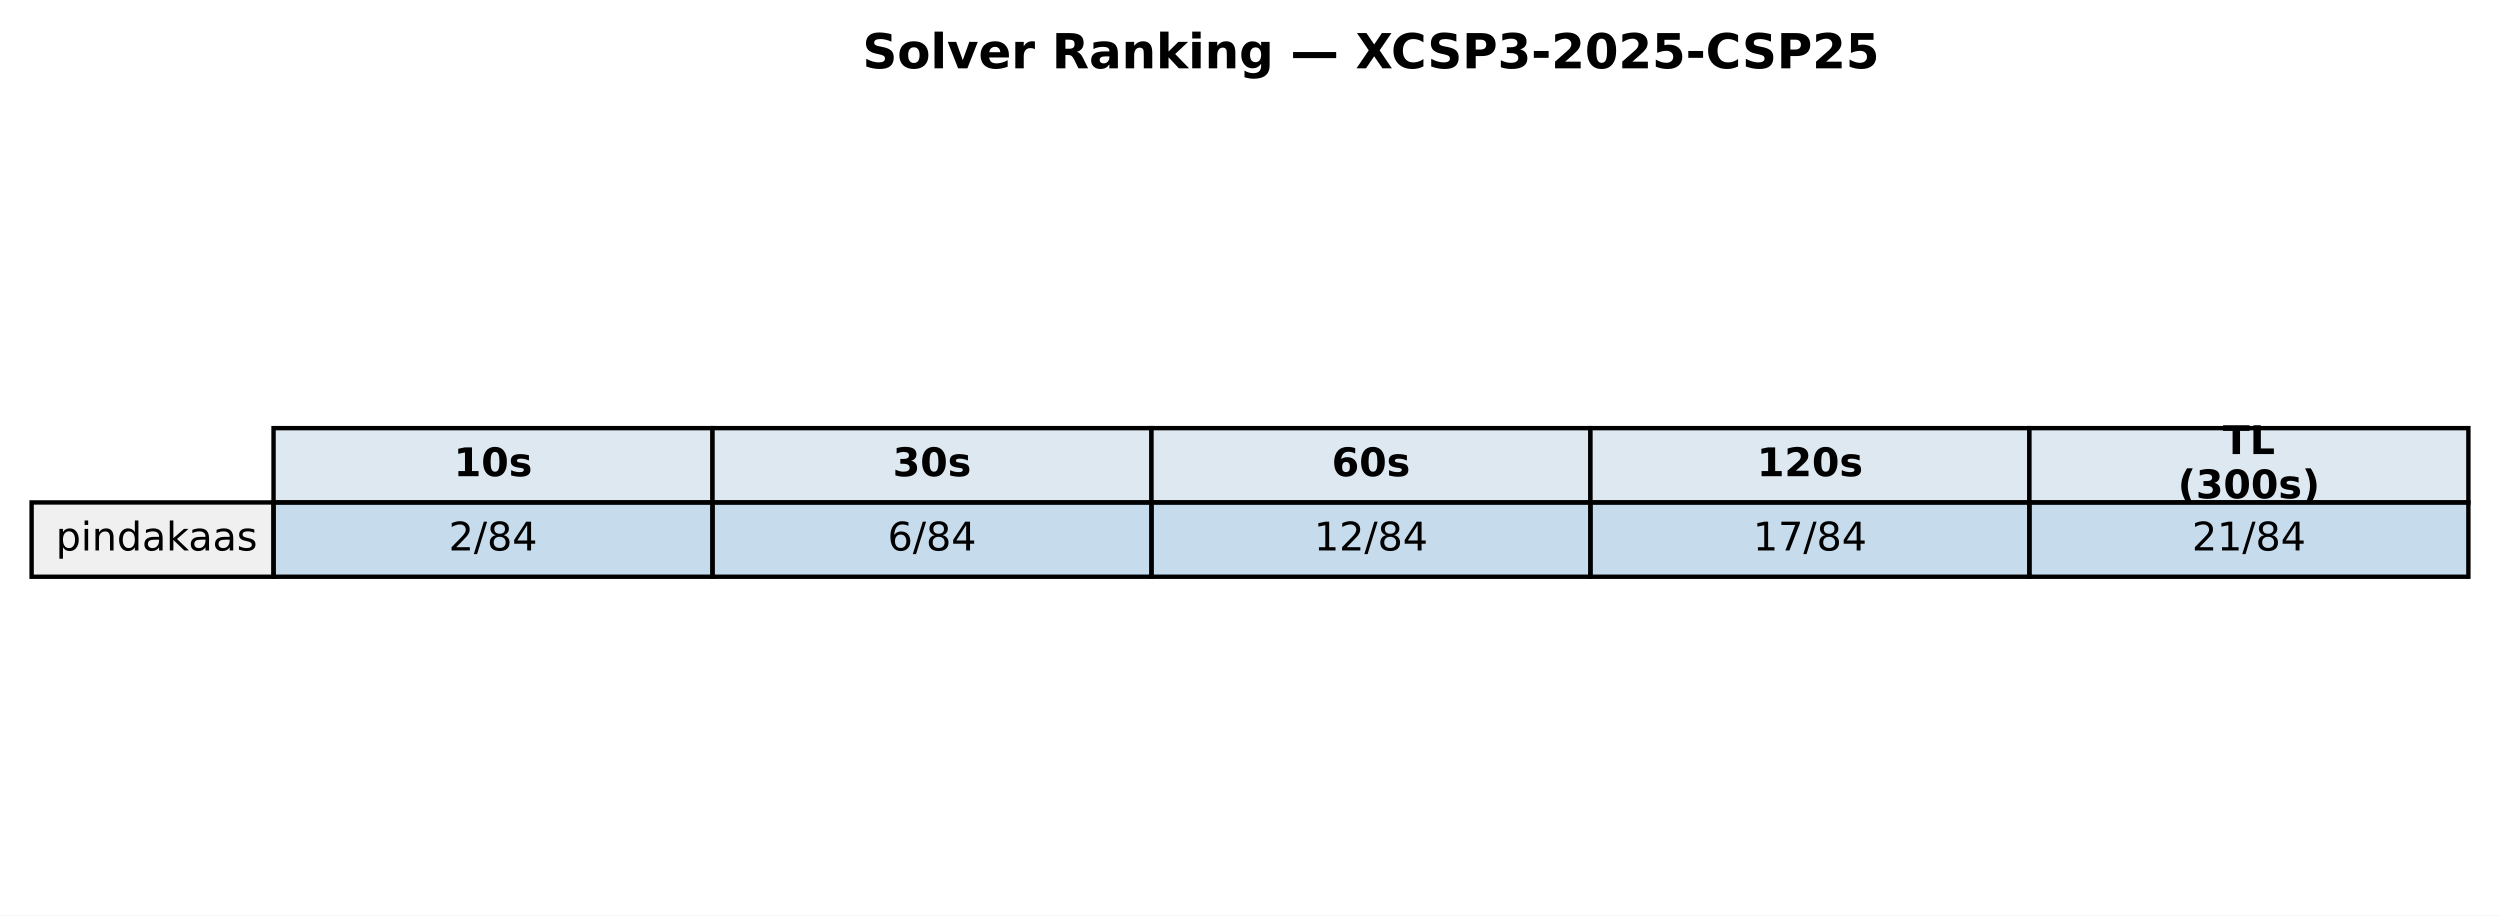
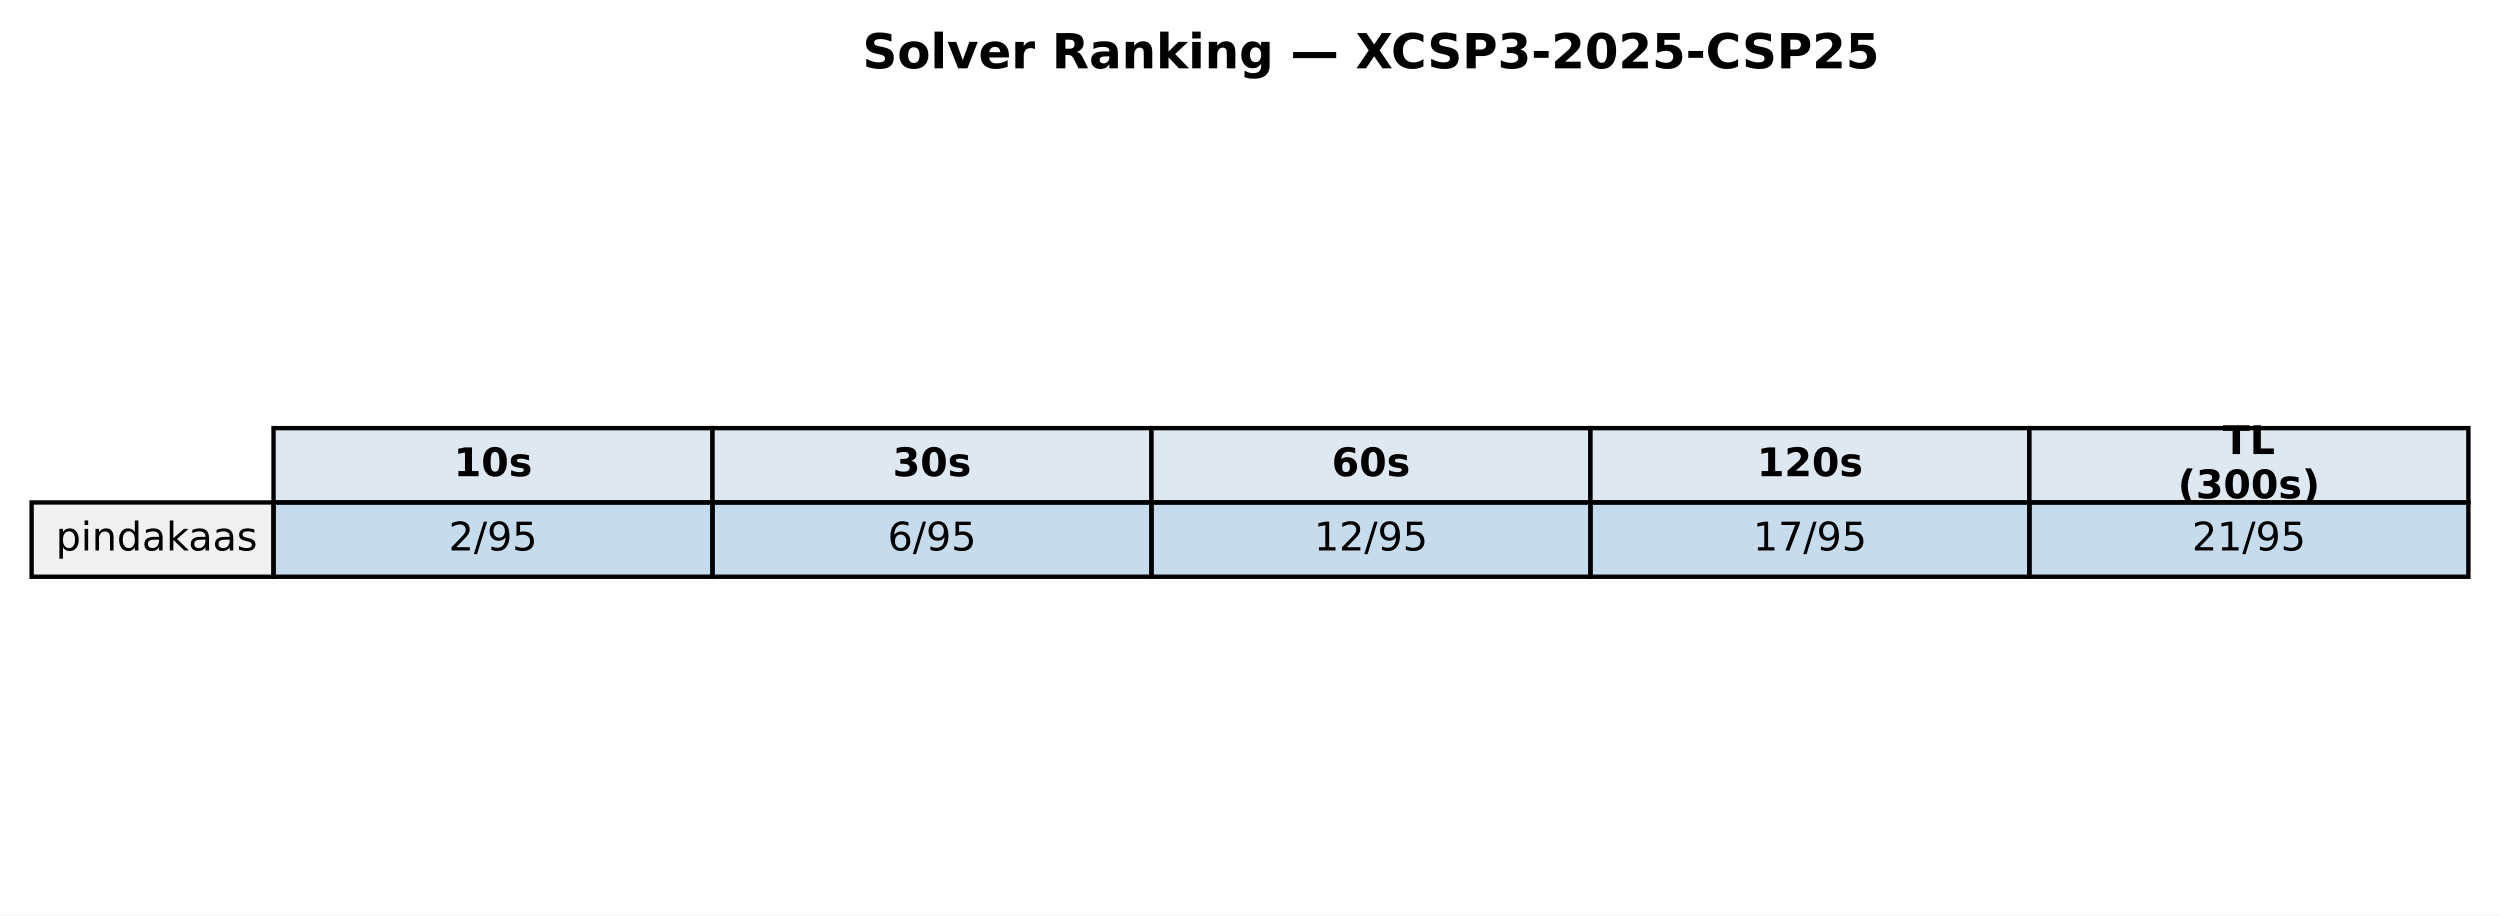
<svg xmlns="http://www.w3.org/2000/svg" xmlns:xlink="http://www.w3.org/1999/xlink" width="569.414pt" height="208.518pt" viewBox="0 0 569.414 208.518" version="1.1">
  <defs>
    <style type="text/css">*{stroke-linejoin: round; stroke-linecap: butt}</style>
  </defs>
  <g id="figure_1">
    <g id="patch_1">
      <path d="M 0 208.518  L 569.414 208.518  L 569.414 0  L 0 0  z " style="fill: #ffffff" />
    </g>
    <g id="axes_1">
      <g id="table_1">
        <g id="patch_2">
          <path d="M 62.304 114.438  L 162.286 114.438  L 162.286 97.514  L 62.304 97.514  z " style="fill: #dde8f0; stroke: #000000; stroke-linejoin: miter" />
        </g>
        <g id="text_1">
          <g transform="translate(103.3544 108.4594) scale(0.09 -0.09)">
            <defs>
              <path id="DejaVuSans-Bold-31" d="M 750 831  L 1813 831  L 1813 3847  L 722 3622  L 722 4441  L 1806 4666  L 2950 4666  L 2950 831  L 4013 831  L 4013 0  L 750 0  L 750 831  z " transform="scale(0.015625)" />
              <path id="DejaVuSans-Bold-30" d="M 2944 2338  Q 2944 3213 2780 3570  Q 2616 3928 2228 3928  Q 1841 3928 1675 3570  Q 1509 3213 1509 2338  Q 1509 1453 1675 1090  Q 1841 728 2228 728  Q 2613 728 2778 1090  Q 2944 1453 2944 2338  z M 4147 2328  Q 4147 1169 3647 539  Q 3147 -91 2228 -91  Q 1306 -91 806 539  Q 306 1169 306 2328  Q 306 3491 806 4120  Q 1306 4750 2228 4750  Q 3147 4750 3647 4120  Q 4147 3491 4147 2328  z " transform="scale(0.015625)" />
              <path id="DejaVuSans-Bold-73" d="M 3272 3391  L 3272 2541  Q 2913 2691 2578 2766  Q 2244 2841 1947 2841  Q 1628 2841 1473 2761  Q 1319 2681 1319 2516  Q 1319 2381 1436 2309  Q 1553 2238 1856 2203  L 2053 2175  Q 2913 2066 3209 1816  Q 3506 1566 3506 1031  Q 3506 472 3093 190  Q 2681 -91 1863 -91  Q 1516 -91 1145 -36  Q 775 19 384 128  L 384 978  Q 719 816 1070 734  Q 1422 653 1784 653  Q 2113 653 2278 743  Q 2444 834 2444 1013  Q 2444 1163 2330 1236  Q 2216 1309 1875 1350  L 1678 1375  Q 931 1469 631 1722  Q 331 1975 331 2491  Q 331 3047 712 3315  Q 1094 3584 1881 3584  Q 2191 3584 2531 3537  Q 2872 3491 3272 3391  z " transform="scale(0.015625)" />
            </defs>
            <use xlink:href="#DejaVuSans-Bold-31" />
            <use xlink:href="#DejaVuSans-Bold-30" transform="translate(69.58008 0)" />
            <use xlink:href="#DejaVuSans-Bold-73" transform="translate(139.1602 0)" />
          </g>
        </g>
        <g id="patch_3">
          <path d="M 162.286 114.438  L 262.268 114.438  L 262.268 97.514  L 162.286 97.514  z " style="fill: #dde8f0; stroke: #000000; stroke-linejoin: miter" />
        </g>
        <g id="text_2">
          <g transform="translate(203.3365 108.4594) scale(0.09 -0.09)">
            <defs>
              <path id="DejaVuSans-Bold-33" d="M 2981 2516  Q 3453 2394 3698 2092  Q 3944 1791 3944 1325  Q 3944 631 3412 270  Q 2881 -91 1863 -91  Q 1503 -91 1142 -33  Q 781 25 428 141  L 428 1069  Q 766 900 1098 814  Q 1431 728 1753 728  Q 2231 728 2486 893  Q 2741 1059 2741 1369  Q 2741 1688 2480 1852  Q 2219 2016 1709 2016  L 1228 2016  L 1228 2791  L 1734 2791  Q 2188 2791 2409 2933  Q 2631 3075 2631 3366  Q 2631 3634 2415 3781  Q 2200 3928 1806 3928  Q 1516 3928 1219 3862  Q 922 3797 628 3669  L 628 4550  Q 984 4650 1334 4700  Q 1684 4750 2022 4750  Q 2931 4750 3382 4451  Q 3834 4153 3834 3553  Q 3834 3144 3618 2883  Q 3403 2622 2981 2516  z " transform="scale(0.015625)" />
            </defs>
            <use xlink:href="#DejaVuSans-Bold-33" />
            <use xlink:href="#DejaVuSans-Bold-30" transform="translate(69.58008 0)" />
            <use xlink:href="#DejaVuSans-Bold-73" transform="translate(139.1602 0)" />
          </g>
        </g>
        <g id="patch_4">
          <path d="M 262.268 114.438  L 362.25 114.438  L 362.25 97.514  L 262.268 97.514  z " style="fill: #dde8f0; stroke: #000000; stroke-linejoin: miter" />
        </g>
        <g id="text_3">
          <g transform="translate(303.3186 108.4594) scale(0.09 -0.09)">
            <defs>
              <path id="DejaVuSans-Bold-36" d="M 2316 2303  Q 2000 2303 1842 2098  Q 1684 1894 1684 1484  Q 1684 1075 1842 870  Q 2000 666 2316 666  Q 2634 666 2792 870  Q 2950 1075 2950 1484  Q 2950 1894 2792 2098  Q 2634 2303 2316 2303  z M 3803 4544  L 3803 3681  Q 3506 3822 3243 3889  Q 2981 3956 2731 3956  Q 2194 3956 1894 3657  Q 1594 3359 1544 2772  Q 1750 2925 1990 3001  Q 2231 3078 2516 3078  Q 3231 3078 3670 2659  Q 4109 2241 4109 1563  Q 4109 813 3618 361  Q 3128 -91 2303 -91  Q 1394 -91 895 523  Q 397 1138 397 2266  Q 397 3422 980 4083  Q 1563 4744 2578 4744  Q 2900 4744 3203 4694  Q 3506 4644 3803 4544  z " transform="scale(0.015625)" />
            </defs>
            <use xlink:href="#DejaVuSans-Bold-36" />
            <use xlink:href="#DejaVuSans-Bold-30" transform="translate(69.58008 0)" />
            <use xlink:href="#DejaVuSans-Bold-73" transform="translate(139.1602 0)" />
          </g>
        </g>
        <g id="patch_5">
          <path d="M 362.25 114.438  L 462.232 114.438  L 462.232 97.514  L 362.25 97.514  z " style="fill: #dde8f0; stroke: #000000; stroke-linejoin: miter" />
        </g>
        <g id="text_4">
          <g transform="translate(400.1697 108.4594) scale(0.09 -0.09)">
            <defs>
              <path id="DejaVuSans-Bold-32" d="M 1844 884  L 3897 884  L 3897 0  L 506 0  L 506 884  L 2209 2388  Q 2438 2594 2547 2791  Q 2656 2988 2656 3200  Q 2656 3528 2436 3728  Q 2216 3928 1850 3928  Q 1569 3928 1234 3808  Q 900 3688 519 3450  L 519 4475  Q 925 4609 1322 4679  Q 1719 4750 2100 4750  Q 2938 4750 3402 4381  Q 3866 4013 3866 3353  Q 3866 2972 3669 2642  Q 3472 2313 2841 1759  L 1844 884  z " transform="scale(0.015625)" />
            </defs>
            <use xlink:href="#DejaVuSans-Bold-31" />
            <use xlink:href="#DejaVuSans-Bold-32" transform="translate(69.58008 0)" />
            <use xlink:href="#DejaVuSans-Bold-30" transform="translate(139.1602 0)" />
            <use xlink:href="#DejaVuSans-Bold-73" transform="translate(208.7402 0)" />
          </g>
        </g>
        <g id="patch_6">
          <path d="M 462.232 114.438  L 562.214 114.438  L 562.214 97.514  L 462.232 97.514  z " style="fill: #dde8f0; stroke: #000000; stroke-linejoin: miter" />
        </g>
        <g id="text_5">
          <g transform="translate(506.2858 103.4204) scale(0.09 -0.09)">
            <defs>
              <path id="DejaVuSans-Bold-54" d="M 31 4666  L 4331 4666  L 4331 3756  L 2784 3756  L 2784 0  L 1581 0  L 1581 3756  L 31 3756  L 31 4666  z " transform="scale(0.015625)" />
              <path id="DejaVuSans-Bold-4c" d="M 588 4666  L 1791 4666  L 1791 909  L 3903 909  L 3903 0  L 588 0  L 588 4666  z " transform="scale(0.015625)" />
            </defs>
            <use xlink:href="#DejaVuSans-Bold-54" />
            <use xlink:href="#DejaVuSans-Bold-4c" transform="translate(68.21289 0)" />
          </g>
          <g transform="translate(496.0385 113.4984) scale(0.09 -0.09)">
            <defs>
              <path id="DejaVuSans-Bold-28" d="M 2413 -844  L 1484 -844  Q 1006 -72 778 623  Q 550 1319 550 2003  Q 550 2688 779 3389  Q 1009 4091 1484 4856  L 2413 4856  Q 2013 4116 1813 3408  Q 1613 2700 1613 2009  Q 1613 1319 1811 609  Q 2009 -100 2413 -844  z " transform="scale(0.015625)" />
              <path id="DejaVuSans-Bold-29" d="M 513 -844  Q 913 -100 1113 609  Q 1313 1319 1313 2009  Q 1313 2700 1113 3408  Q 913 4116 513 4856  L 1441 4856  Q 1916 4091 2145 3389  Q 2375 2688 2375 2003  Q 2375 1319 2147 623  Q 1919 -72 1441 -844  L 513 -844  z " transform="scale(0.015625)" />
            </defs>
            <use xlink:href="#DejaVuSans-Bold-28" />
            <use xlink:href="#DejaVuSans-Bold-33" transform="translate(45.70312 0)" />
            <use xlink:href="#DejaVuSans-Bold-30" transform="translate(115.2832 0)" />
            <use xlink:href="#DejaVuSans-Bold-30" transform="translate(184.8633 0)" />
            <use xlink:href="#DejaVuSans-Bold-73" transform="translate(254.4434 0)" />
            <use xlink:href="#DejaVuSans-Bold-29" transform="translate(313.9648 0)" />
          </g>
        </g>
        <g id="patch_7">
          <path d="M 7.2 131.363  L 62.304 131.363  L 62.304 114.438  L 7.2 114.438  z " style="fill: #f0f0f0; stroke: #000000; stroke-linejoin: miter" />
        </g>
        <g id="text_6">
          <g transform="translate(12.71036 125.3841) scale(0.09 -0.09)">
            <defs>
              <path id="DejaVuSans-70" d="M 1159 525  L 1159 -1331  L 581 -1331  L 581 3500  L 1159 3500  L 1159 2969  Q 1341 3281 1617 3432  Q 1894 3584 2278 3584  Q 2916 3584 3314 3078  Q 3713 2572 3713 1747  Q 3713 922 3314 415  Q 2916 -91 2278 -91  Q 1894 -91 1617 61  Q 1341 213 1159 525  z M 3116 1747  Q 3116 2381 2855 2742  Q 2594 3103 2138 3103  Q 1681 3103 1420 2742  Q 1159 2381 1159 1747  Q 1159 1113 1420 752  Q 1681 391 2138 391  Q 2594 391 2855 752  Q 3116 1113 3116 1747  z " transform="scale(0.015625)" />
              <path id="DejaVuSans-69" d="M 603 3500  L 1178 3500  L 1178 0  L 603 0  L 603 3500  z M 603 4863  L 1178 4863  L 1178 4134  L 603 4134  L 603 4863  z " transform="scale(0.015625)" />
              <path id="DejaVuSans-6e" d="M 3513 2113  L 3513 0  L 2938 0  L 2938 2094  Q 2938 2591 2744 2837  Q 2550 3084 2163 3084  Q 1697 3084 1428 2787  Q 1159 2491 1159 1978  L 1159 0  L 581 0  L 581 3500  L 1159 3500  L 1159 2956  Q 1366 3272 1645 3428  Q 1925 3584 2291 3584  Q 2894 3584 3203 3211  Q 3513 2838 3513 2113  z " transform="scale(0.015625)" />
              <path id="DejaVuSans-64" d="M 2906 2969  L 2906 4863  L 3481 4863  L 3481 0  L 2906 0  L 2906 525  Q 2725 213 2448 61  Q 2172 -91 1784 -91  Q 1150 -91 751 415  Q 353 922 353 1747  Q 353 2572 751 3078  Q 1150 3584 1784 3584  Q 2172 3584 2448 3432  Q 2725 3281 2906 2969  z M 947 1747  Q 947 1113 1208 752  Q 1469 391 1925 391  Q 2381 391 2643 752  Q 2906 1113 2906 1747  Q 2906 2381 2643 2742  Q 2381 3103 1925 3103  Q 1469 3103 1208 2742  Q 947 2381 947 1747  z " transform="scale(0.015625)" />
              <path id="DejaVuSans-61" d="M 2194 1759  Q 1497 1759 1228 1600  Q 959 1441 959 1056  Q 959 750 1161 570  Q 1363 391 1709 391  Q 2188 391 2477 730  Q 2766 1069 2766 1631  L 2766 1759  L 2194 1759  z M 3341 1997  L 3341 0  L 2766 0  L 2766 531  Q 2569 213 2275 61  Q 1981 -91 1556 -91  Q 1019 -91 701 211  Q 384 513 384 1019  Q 384 1609 779 1909  Q 1175 2209 1959 2209  L 2766 2209  L 2766 2266  Q 2766 2663 2505 2880  Q 2244 3097 1772 3097  Q 1472 3097 1187 3025  Q 903 2953 641 2809  L 641 3341  Q 956 3463 1253 3523  Q 1550 3584 1831 3584  Q 2591 3584 2966 3190  Q 3341 2797 3341 1997  z " transform="scale(0.015625)" />
              <path id="DejaVuSans-6b" d="M 581 4863  L 1159 4863  L 1159 1991  L 2875 3500  L 3609 3500  L 1753 1863  L 3688 0  L 2938 0  L 1159 1709  L 1159 0  L 581 0  L 581 4863  z " transform="scale(0.015625)" />
              <path id="DejaVuSans-73" d="M 2834 3397  L 2834 2853  Q 2591 2978 2328 3040  Q 2066 3103 1784 3103  Q 1356 3103 1142 2972  Q 928 2841 928 2578  Q 928 2378 1081 2264  Q 1234 2150 1697 2047  L 1894 2003  Q 2506 1872 2764 1633  Q 3022 1394 3022 966  Q 3022 478 2636 193  Q 2250 -91 1575 -91  Q 1294 -91 989 -36  Q 684 19 347 128  L 347 722  Q 666 556 975 473  Q 1284 391 1588 391  Q 1994 391 2212 530  Q 2431 669 2431 922  Q 2431 1156 2273 1281  Q 2116 1406 1581 1522  L 1381 1569  Q 847 1681 609 1914  Q 372 2147 372 2553  Q 372 3047 722 3315  Q 1072 3584 1716 3584  Q 2034 3584 2315 3537  Q 2597 3491 2834 3397  z " transform="scale(0.015625)" />
            </defs>
            <use xlink:href="#DejaVuSans-70" />
            <use xlink:href="#DejaVuSans-69" transform="translate(63.47656 0)" />
            <use xlink:href="#DejaVuSans-6e" transform="translate(91.25977 0)" />
            <use xlink:href="#DejaVuSans-64" transform="translate(154.6387 0)" />
            <use xlink:href="#DejaVuSans-61" transform="translate(218.1152 0)" />
            <use xlink:href="#DejaVuSans-6b" transform="translate(279.3945 0)" />
            <use xlink:href="#DejaVuSans-61" transform="translate(335.5547 0)" />
            <use xlink:href="#DejaVuSans-61" transform="translate(396.834 0)" />
            <use xlink:href="#DejaVuSans-73" transform="translate(458.1133 0)" />
          </g>
        </g>
        <g id="patch_8">
          <path d="M 62.304 131.363  L 162.286 131.363  L 162.286 114.438  L 62.304 114.438  z " style="fill: #1f77b4; fill-opacity: 0.25; stroke: #000000; stroke-linejoin: miter" />
        </g>
        <g id="text_7">
          <g transform="translate(102.1894 125.3841) scale(0.09 -0.09)">
            <defs>
              <path id="DejaVuSans-32" d="M 1228 531  L 3431 531  L 3431 0  L 469 0  L 469 531  Q 828 903 1448 1529  Q 2069 2156 2228 2338  Q 2531 2678 2651 2914  Q 2772 3150 2772 3378  Q 2772 3750 2511 3984  Q 2250 4219 1831 4219  Q 1534 4219 1204 4116  Q 875 4013 500 3803  L 500 4441  Q 881 4594 1212 4672  Q 1544 4750 1819 4750  Q 2544 4750 2975 4387  Q 3406 4025 3406 3419  Q 3406 3131 3298 2873  Q 3191 2616 2906 2266  Q 2828 2175 2409 1742  Q 1991 1309 1228 531  z " transform="scale(0.015625)" />
              <path id="DejaVuSans-2f" d="M 1625 4666  L 2156 4666  L 531 -594  L 0 -594  L 1625 4666  z " transform="scale(0.015625)" />
-               <path id="DejaVuSans-38" d="M 2034 2216  Q 1584 2216 1326 1975  Q 1069 1734 1069 1313  Q 1069 891 1326 650  Q 1584 409 2034 409  Q 2484 409 2743 651  Q 3003 894 3003 1313  Q 3003 1734 2745 1975  Q 2488 2216 2034 2216  z M 1403 2484  Q 997 2584 770 2862  Q 544 3141 544 3541  Q 544 4100 942 4425  Q 1341 4750 2034 4750  Q 2731 4750 3128 4425  Q 3525 4100 3525 3541  Q 3525 3141 3298 2862  Q 3072 2584 2669 2484  Q 3125 2378 3379 2068  Q 3634 1759 3634 1313  Q 3634 634 3220 271  Q 2806 -91 2034 -91  Q 1263 -91 848 271  Q 434 634 434 1313  Q 434 1759 690 2068  Q 947 2378 1403 2484  z M 1172 3481  Q 1172 3119 1398 2916  Q 1625 2713 2034 2713  Q 2441 2713 2670 2916  Q 2900 3119 2900 3481  Q 2900 3844 2670 4047  Q 2441 4250 2034 4250  Q 1625 4250 1398 4047  Q 1172 3844 1172 3481  z " transform="scale(0.015625)" />
-               <path id="DejaVuSans-34" d="M 2419 4116  L 825 1625  L 2419 1625  L 2419 4116  z M 2253 4666  L 3047 4666  L 3047 1625  L 3713 1625  L 3713 1100  L 3047 1100  L 3047 0  L 2419 0  L 2419 1100  L 313 1100  L 313 1709  L 2253 4666  z " transform="scale(0.015625)" />
+               <path id="DejaVuSans-39" d="M 703 97  L 703 672  Q 941 559 1184 500  Q 1428 441 1663 441  Q 2288 441 2617 861  Q 2947 1281 2994 2138  Q 2813 1869 2534 1725  Q 2256 1581 1919 1581  Q 1219 1581 811 2004  Q 403 2428 403 3163  Q 403 3881 828 4315  Q 1253 4750 1959 4750  Q 2769 4750 3195 4129  Q 3622 3509 3622 2328  Q 3622 1225 3098 567  Q 2575 -91 1691 -91  Q 1453 -91 1209 -44  Q 966 3 703 97  z M 1959 2075  Q 2384 2075 2632 2365  Q 2881 2656 2881 3163  Q 2881 3666 2632 3958  Q 2384 4250 1959 4250  Q 1534 4250 1286 3958  Q 1038 3666 1038 3163  Q 1038 2656 1286 2365  Q 1534 2075 1959 2075  z " transform="scale(0.015625)" />
+               <path id="DejaVuSans-35" d="M 691 4666  L 3169 4666  L 3169 4134  L 1269 4134  L 1269 2991  Q 1406 3038 1543 3061  Q 1681 3084 1819 3084  Q 2600 3084 3056 2656  Q 3513 2228 3513 1497  Q 3513 744 3044 326  Q 2575 -91 1722 -91  Q 1428 -91 1123 -41  Q 819 9 494 109  L 494 744  Q 775 591 1075 516  Q 1375 441 1709 441  Q 2250 441 2565 725  Q 2881 1009 2881 1497  Q 2881 1984 2565 2268  Q 2250 2553 1709 2553  Q 1456 2553 1204 2497  Q 953 2441 691 2322  L 691 4666  z " transform="scale(0.015625)" />
            </defs>
            <use xlink:href="#DejaVuSans-32" />
            <use xlink:href="#DejaVuSans-2f" transform="translate(63.62305 0)" />
-             <use xlink:href="#DejaVuSans-38" transform="translate(97.31445 0)" />
-             <use xlink:href="#DejaVuSans-34" transform="translate(160.9375 0)" />
+             <use xlink:href="#DejaVuSans-39" transform="translate(97.31445 0)" />
+             <use xlink:href="#DejaVuSans-35" transform="translate(160.9375 0)" />
          </g>
        </g>
        <g id="patch_9">
          <path d="M 162.286 131.363  L 262.268 131.363  L 262.268 114.438  L 162.286 114.438  z " style="fill: #1f77b4; fill-opacity: 0.25; stroke: #000000; stroke-linejoin: miter" />
        </g>
        <g id="text_8">
          <g transform="translate(202.1714 125.3841) scale(0.09 -0.09)">
            <defs>
              <path id="DejaVuSans-36" d="M 2113 2584  Q 1688 2584 1439 2293  Q 1191 2003 1191 1497  Q 1191 994 1439 701  Q 1688 409 2113 409  Q 2538 409 2786 701  Q 3034 994 3034 1497  Q 3034 2003 2786 2293  Q 2538 2584 2113 2584  z M 3366 4563  L 3366 3988  Q 3128 4100 2886 4159  Q 2644 4219 2406 4219  Q 1781 4219 1451 3797  Q 1122 3375 1075 2522  Q 1259 2794 1537 2939  Q 1816 3084 2150 3084  Q 2853 3084 3261 2657  Q 3669 2231 3669 1497  Q 3669 778 3244 343  Q 2819 -91 2113 -91  Q 1303 -91 875 529  Q 447 1150 447 2328  Q 447 3434 972 4092  Q 1497 4750 2381 4750  Q 2619 4750 2861 4703  Q 3103 4656 3366 4563  z " transform="scale(0.015625)" />
            </defs>
            <use xlink:href="#DejaVuSans-36" />
            <use xlink:href="#DejaVuSans-2f" transform="translate(63.62305 0)" />
-             <use xlink:href="#DejaVuSans-38" transform="translate(97.31445 0)" />
-             <use xlink:href="#DejaVuSans-34" transform="translate(160.9375 0)" />
+             <use xlink:href="#DejaVuSans-39" transform="translate(97.31445 0)" />
+             <use xlink:href="#DejaVuSans-35" transform="translate(160.9375 0)" />
          </g>
        </g>
        <g id="patch_10">
          <path d="M 262.268 131.363  L 362.25 131.363  L 362.25 114.438  L 262.268 114.438  z " style="fill: #1f77b4; fill-opacity: 0.25; stroke: #000000; stroke-linejoin: miter" />
        </g>
        <g id="text_9">
          <g transform="translate(299.2904 125.3841) scale(0.09 -0.09)">
            <defs>
              <path id="DejaVuSans-31" d="M 794 531  L 1825 531  L 1825 4091  L 703 3866  L 703 4441  L 1819 4666  L 2450 4666  L 2450 531  L 3481 531  L 3481 0  L 794 0  L 794 531  z " transform="scale(0.015625)" />
            </defs>
            <use xlink:href="#DejaVuSans-31" />
            <use xlink:href="#DejaVuSans-32" transform="translate(63.62305 0)" />
            <use xlink:href="#DejaVuSans-2f" transform="translate(127.2461 0)" />
-             <use xlink:href="#DejaVuSans-38" transform="translate(160.9375 0)" />
-             <use xlink:href="#DejaVuSans-34" transform="translate(224.5605 0)" />
+             <use xlink:href="#DejaVuSans-39" transform="translate(160.9375 0)" />
+             <use xlink:href="#DejaVuSans-35" transform="translate(224.5605 0)" />
          </g>
        </g>
        <g id="patch_11">
          <path d="M 362.25 131.363  L 462.232 131.363  L 462.232 114.438  L 362.25 114.438  z " style="fill: #1f77b4; fill-opacity: 0.25; stroke: #000000; stroke-linejoin: miter" />
        </g>
        <g id="text_10">
          <g transform="translate(399.2725 125.3841) scale(0.09 -0.09)">
            <defs>
              <path id="DejaVuSans-37" d="M 525 4666  L 3525 4666  L 3525 4397  L 1831 0  L 1172 0  L 2766 4134  L 525 4134  L 525 4666  z " transform="scale(0.015625)" />
            </defs>
            <use xlink:href="#DejaVuSans-31" />
            <use xlink:href="#DejaVuSans-37" transform="translate(63.62305 0)" />
            <use xlink:href="#DejaVuSans-2f" transform="translate(127.2461 0)" />
-             <use xlink:href="#DejaVuSans-38" transform="translate(160.9375 0)" />
-             <use xlink:href="#DejaVuSans-34" transform="translate(224.5605 0)" />
+             <use xlink:href="#DejaVuSans-39" transform="translate(160.9375 0)" />
+             <use xlink:href="#DejaVuSans-35" transform="translate(224.5605 0)" />
          </g>
        </g>
        <g id="patch_12">
          <path d="M 462.232 131.363  L 562.214 131.363  L 562.214 114.438  L 462.232 114.438  z " style="fill: #1f77b4; fill-opacity: 0.25; stroke: #000000; stroke-linejoin: miter" />
        </g>
        <g id="text_11">
          <g transform="translate(499.2545 125.3841) scale(0.09 -0.09)">
            <use xlink:href="#DejaVuSans-32" />
            <use xlink:href="#DejaVuSans-31" transform="translate(63.62305 0)" />
            <use xlink:href="#DejaVuSans-2f" transform="translate(127.2461 0)" />
-             <use xlink:href="#DejaVuSans-38" transform="translate(160.9375 0)" />
-             <use xlink:href="#DejaVuSans-34" transform="translate(224.5605 0)" />
+             <use xlink:href="#DejaVuSans-39" transform="translate(160.9375 0)" />
+             <use xlink:href="#DejaVuSans-35" transform="translate(224.5605 0)" />
          </g>
        </g>
      </g>
      <g id="text_12">
        <g transform="translate(196.4477 15.55828) scale(0.11 -0.11)">
          <defs>
            <path id="DejaVuSans-Bold-53" d="M 3834 4519  L 3834 3531  Q 3450 3703 3084 3790  Q 2719 3878 2394 3878  Q 1963 3878 1756 3759  Q 1550 3641 1550 3391  Q 1550 3203 1689 3098  Q 1828 2994 2194 2919  L 2706 2816  Q 3484 2659 3812 2340  Q 4141 2022 4141 1434  Q 4141 663 3683 286  Q 3225 -91 2284 -91  Q 1841 -91 1394 -6  Q 947 78 500 244  L 500 1259  Q 947 1022 1364 901  Q 1781 781 2169 781  Q 2563 781 2772 912  Q 2981 1044 2981 1288  Q 2981 1506 2839 1625  Q 2697 1744 2272 1838  L 1806 1941  Q 1106 2091 782 2419  Q 459 2747 459 3303  Q 459 4000 909 4375  Q 1359 4750 2203 4750  Q 2588 4750 2994 4692  Q 3400 4634 3834 4519  z " transform="scale(0.015625)" />
            <path id="DejaVuSans-Bold-6f" d="M 2203 2784  Q 1831 2784 1636 2517  Q 1441 2250 1441 1747  Q 1441 1244 1636 976  Q 1831 709 2203 709  Q 2569 709 2762 976  Q 2956 1244 2956 1747  Q 2956 2250 2762 2517  Q 2569 2784 2203 2784  z M 2203 3584  Q 3106 3584 3614 3096  Q 4122 2609 4122 1747  Q 4122 884 3614 396  Q 3106 -91 2203 -91  Q 1297 -91 786 396  Q 275 884 275 1747  Q 275 2609 786 3096  Q 1297 3584 2203 3584  z " transform="scale(0.015625)" />
            <path id="DejaVuSans-Bold-6c" d="M 538 4863  L 1656 4863  L 1656 0  L 538 0  L 538 4863  z " transform="scale(0.015625)" />
            <path id="DejaVuSans-Bold-76" d="M 97 3500  L 1216 3500  L 2088 1081  L 2956 3500  L 4078 3500  L 2700 0  L 1472 0  L 97 3500  z " transform="scale(0.015625)" />
            <path id="DejaVuSans-Bold-65" d="M 4031 1759  L 4031 1441  L 1416 1441  Q 1456 1047 1700 850  Q 1944 653 2381 653  Q 2734 653 3104 758  Q 3475 863 3866 1075  L 3866 213  Q 3469 63 3072 -14  Q 2675 -91 2278 -91  Q 1328 -91 801 392  Q 275 875 275 1747  Q 275 2603 792 3093  Q 1309 3584 2216 3584  Q 3041 3584 3536 3087  Q 4031 2591 4031 1759  z M 2881 2131  Q 2881 2450 2695 2645  Q 2509 2841 2209 2841  Q 1884 2841 1681 2658  Q 1478 2475 1428 2131  L 2881 2131  z " transform="scale(0.015625)" />
            <path id="DejaVuSans-Bold-72" d="M 3138 2547  Q 2991 2616 2845 2648  Q 2700 2681 2553 2681  Q 2122 2681 1889 2404  Q 1656 2128 1656 1613  L 1656 0  L 538 0  L 538 3500  L 1656 3500  L 1656 2925  Q 1872 3269 2151 3426  Q 2431 3584 2822 3584  Q 2878 3584 2943 3579  Q 3009 3575 3134 3559  L 3138 2547  z " transform="scale(0.015625)" />
            <path id="DejaVuSans-Bold-20" transform="scale(0.015625)" />
            <path id="DejaVuSans-Bold-52" d="M 2297 2597  Q 2675 2597 2839 2737  Q 3003 2878 3003 3200  Q 3003 3519 2839 3656  Q 2675 3794 2297 3794  L 1791 3794  L 1791 2597  L 2297 2597  z M 1791 1766  L 1791 0  L 588 0  L 588 4666  L 2425 4666  Q 3347 4666 3776 4356  Q 4206 4047 4206 3378  Q 4206 2916 3982 2619  Q 3759 2322 3309 2181  Q 3556 2125 3751 1926  Q 3947 1728 4147 1325  L 4800 0  L 3519 0  L 2950 1159  Q 2778 1509 2601 1637  Q 2425 1766 2131 1766  L 1791 1766  z " transform="scale(0.015625)" />
            <path id="DejaVuSans-Bold-61" d="M 2106 1575  Q 1756 1575 1579 1456  Q 1403 1338 1403 1106  Q 1403 894 1545 773  Q 1688 653 1941 653  Q 2256 653 2472 879  Q 2688 1106 2688 1447  L 2688 1575  L 2106 1575  z M 3816 1997  L 3816 0  L 2688 0  L 2688 519  Q 2463 200 2181 54  Q 1900 -91 1497 -91  Q 953 -91 614 226  Q 275 544 275 1050  Q 275 1666 698 1953  Q 1122 2241 2028 2241  L 2688 2241  L 2688 2328  Q 2688 2594 2478 2717  Q 2269 2841 1825 2841  Q 1466 2841 1156 2769  Q 847 2697 581 2553  L 581 3406  Q 941 3494 1303 3539  Q 1666 3584 2028 3584  Q 2975 3584 3395 3211  Q 3816 2838 3816 1997  z " transform="scale(0.015625)" />
            <path id="DejaVuSans-Bold-6e" d="M 4056 2131  L 4056 0  L 2931 0  L 2931 347  L 2931 1631  Q 2931 2084 2911 2256  Q 2891 2428 2841 2509  Q 2775 2619 2662 2680  Q 2550 2741 2406 2741  Q 2056 2741 1856 2470  Q 1656 2200 1656 1722  L 1656 0  L 538 0  L 538 3500  L 1656 3500  L 1656 2988  Q 1909 3294 2193 3439  Q 2478 3584 2822 3584  Q 3428 3584 3742 3212  Q 4056 2841 4056 2131  z " transform="scale(0.015625)" />
            <path id="DejaVuSans-Bold-6b" d="M 538 4863  L 1656 4863  L 1656 2216  L 2944 3500  L 4244 3500  L 2534 1894  L 4378 0  L 3022 0  L 1656 1459  L 1656 0  L 538 0  L 538 4863  z " transform="scale(0.015625)" />
            <path id="DejaVuSans-Bold-69" d="M 538 3500  L 1656 3500  L 1656 0  L 538 0  L 538 3500  z M 538 4863  L 1656 4863  L 1656 3950  L 538 3950  L 538 4863  z " transform="scale(0.015625)" />
            <path id="DejaVuSans-Bold-67" d="M 2919 594  Q 2688 288 2409 144  Q 2131 0 1766 0  Q 1125 0 706 504  Q 288 1009 288 1791  Q 288 2575 706 3076  Q 1125 3578 1766 3578  Q 2131 3578 2409 3434  Q 2688 3291 2919 2981  L 2919 3500  L 4044 3500  L 4044 353  Q 4044 -491 3511 -936  Q 2978 -1381 1966 -1381  Q 1638 -1381 1331 -1331  Q 1025 -1281 716 -1178  L 716 -306  Q 1009 -475 1290 -558  Q 1572 -641 1856 -641  Q 2406 -641 2662 -400  Q 2919 -159 2919 353  L 2919 594  z M 2181 2772  Q 1834 2772 1640 2515  Q 1447 2259 1447 1791  Q 1447 1309 1634 1061  Q 1822 813 2181 813  Q 2531 813 2725 1069  Q 2919 1325 2919 1791  Q 2919 2259 2725 2515  Q 2531 2772 2181 2772  z " transform="scale(0.015625)" />
            <path id="DejaVuSans-Bold-2014" d="M 344 2156  L 6056 2156  L 6056 1350  L 344 1350  L 344 2156  z " transform="scale(0.015625)" />
            <path id="DejaVuSans-Bold-58" d="M 3188 2381  L 4806 0  L 3553 0  L 2463 1594  L 1381 0  L 122 0  L 1741 2381  L 184 4666  L 1441 4666  L 2463 3163  L 3481 4666  L 4744 4666  L 3188 2381  z " transform="scale(0.015625)" />
            <path id="DejaVuSans-Bold-43" d="M 4288 256  Q 3956 84 3597 -3  Q 3238 -91 2847 -91  Q 1681 -91 1000 561  Q 319 1213 319 2328  Q 319 3447 1000 4098  Q 1681 4750 2847 4750  Q 3238 4750 3597 4662  Q 3956 4575 4288 4403  L 4288 3438  Q 3953 3666 3628 3772  Q 3303 3878 2944 3878  Q 2300 3878 1931 3465  Q 1563 3053 1563 2328  Q 1563 1606 1931 1193  Q 2300 781 2944 781  Q 3303 781 3628 887  Q 3953 994 4288 1222  L 4288 256  z " transform="scale(0.015625)" />
            <path id="DejaVuSans-Bold-50" d="M 588 4666  L 2584 4666  Q 3475 4666 3951 4270  Q 4428 3875 4428 3144  Q 4428 2409 3951 2014  Q 3475 1619 2584 1619  L 1791 1619  L 1791 0  L 588 0  L 588 4666  z M 1791 3794  L 1791 2491  L 2456 2491  Q 2806 2491 2997 2661  Q 3188 2831 3188 3144  Q 3188 3456 2997 3625  Q 2806 3794 2456 3794  L 1791 3794  z " transform="scale(0.015625)" />
            <path id="DejaVuSans-Bold-2d" d="M 347 2297  L 2309 2297  L 2309 1388  L 347 1388  L 347 2297  z " transform="scale(0.015625)" />
            <path id="DejaVuSans-Bold-35" d="M 678 4666  L 3669 4666  L 3669 3781  L 1638 3781  L 1638 3059  Q 1775 3097 1914 3117  Q 2053 3138 2203 3138  Q 3056 3138 3531 2711  Q 4006 2284 4006 1522  Q 4006 766 3489 337  Q 2972 -91 2053 -91  Q 1656 -91 1267 -14  Q 878 63 494 219  L 494 1166  Q 875 947 1217 837  Q 1559 728 1863 728  Q 2300 728 2551 942  Q 2803 1156 2803 1522  Q 2803 1891 2551 2103  Q 2300 2316 1863 2316  Q 1603 2316 1309 2248  Q 1016 2181 678 2041  L 678 4666  z " transform="scale(0.015625)" />
          </defs>
          <use xlink:href="#DejaVuSans-Bold-53" />
          <use xlink:href="#DejaVuSans-Bold-6f" transform="translate(72.02148 0)" />
          <use xlink:href="#DejaVuSans-Bold-6c" transform="translate(140.7227 0)" />
          <use xlink:href="#DejaVuSans-Bold-76" transform="translate(175 0)" />
          <use xlink:href="#DejaVuSans-Bold-65" transform="translate(240.1855 0)" />
          <use xlink:href="#DejaVuSans-Bold-72" transform="translate(308.0078 0)" />
          <use xlink:href="#DejaVuSans-Bold-20" transform="translate(357.3242 0)" />
          <use xlink:href="#DejaVuSans-Bold-52" transform="translate(392.1387 0)" />
          <use xlink:href="#DejaVuSans-Bold-61" transform="translate(469.1406 0)" />
          <use xlink:href="#DejaVuSans-Bold-6e" transform="translate(536.6211 0)" />
          <use xlink:href="#DejaVuSans-Bold-6b" transform="translate(607.8125 0)" />
          <use xlink:href="#DejaVuSans-Bold-69" transform="translate(674.3164 0)" />
          <use xlink:href="#DejaVuSans-Bold-6e" transform="translate(708.5938 0)" />
          <use xlink:href="#DejaVuSans-Bold-67" transform="translate(779.7852 0)" />
          <use xlink:href="#DejaVuSans-Bold-20" transform="translate(851.3672 0)" />
          <use xlink:href="#DejaVuSans-Bold-2014" transform="translate(886.1816 0)" />
          <use xlink:href="#DejaVuSans-Bold-20" transform="translate(986.1816 0)" />
          <use xlink:href="#DejaVuSans-Bold-58" transform="translate(1020.996 0)" />
          <use xlink:href="#DejaVuSans-Bold-43" transform="translate(1094.471 0)" />
          <use xlink:href="#DejaVuSans-Bold-53" transform="translate(1169.734 0)" />
          <use xlink:href="#DejaVuSans-Bold-50" transform="translate(1241.756 0)" />
          <use xlink:href="#DejaVuSans-Bold-33" transform="translate(1315.047 0)" />
          <use xlink:href="#DejaVuSans-Bold-2d" transform="translate(1384.627 0)" />
          <use xlink:href="#DejaVuSans-Bold-32" transform="translate(1426.131 0)" />
          <use xlink:href="#DejaVuSans-Bold-30" transform="translate(1495.711 0)" />
          <use xlink:href="#DejaVuSans-Bold-32" transform="translate(1565.291 0)" />
          <use xlink:href="#DejaVuSans-Bold-35" transform="translate(1634.871 0)" />
          <use xlink:href="#DejaVuSans-Bold-2d" transform="translate(1704.451 0)" />
          <use xlink:href="#DejaVuSans-Bold-43" transform="translate(1745.955 0)" />
          <use xlink:href="#DejaVuSans-Bold-53" transform="translate(1821.219 0)" />
          <use xlink:href="#DejaVuSans-Bold-50" transform="translate(1893.24 0)" />
          <use xlink:href="#DejaVuSans-Bold-32" transform="translate(1966.531 0)" />
          <use xlink:href="#DejaVuSans-Bold-35" transform="translate(2036.111 0)" />
        </g>
      </g>
    </g>
  </g>
</svg>
